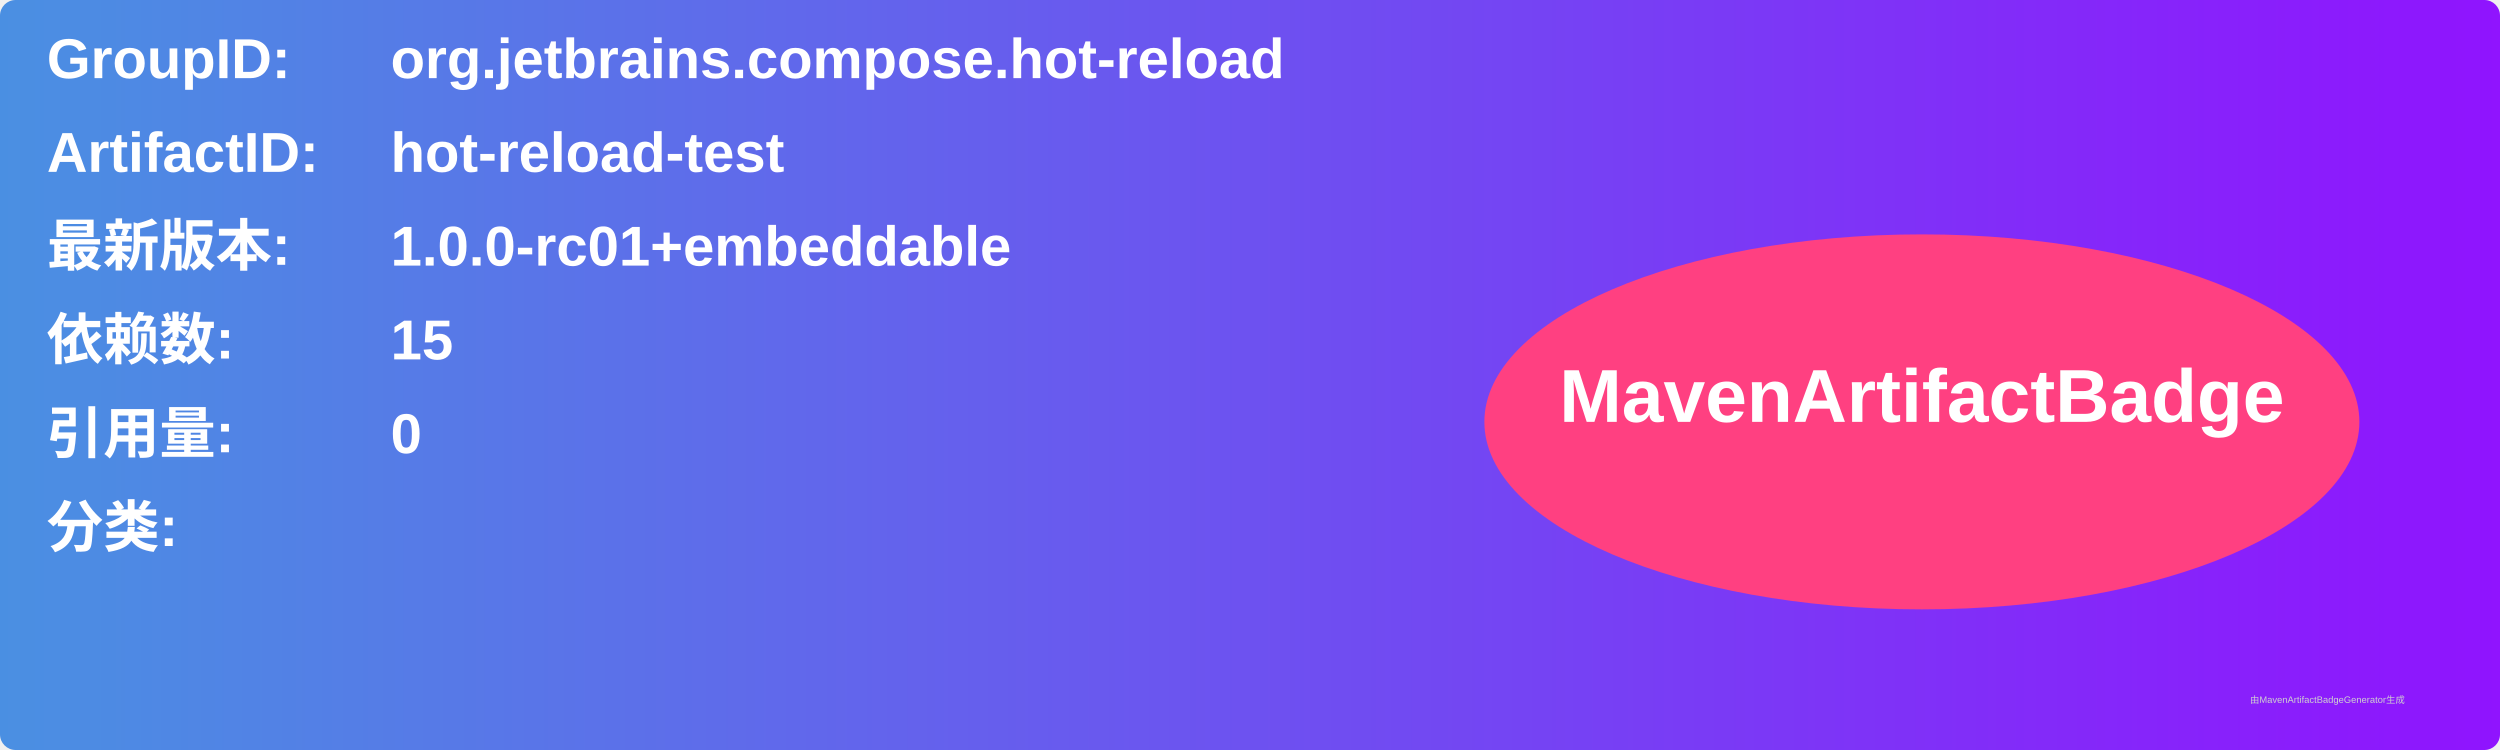
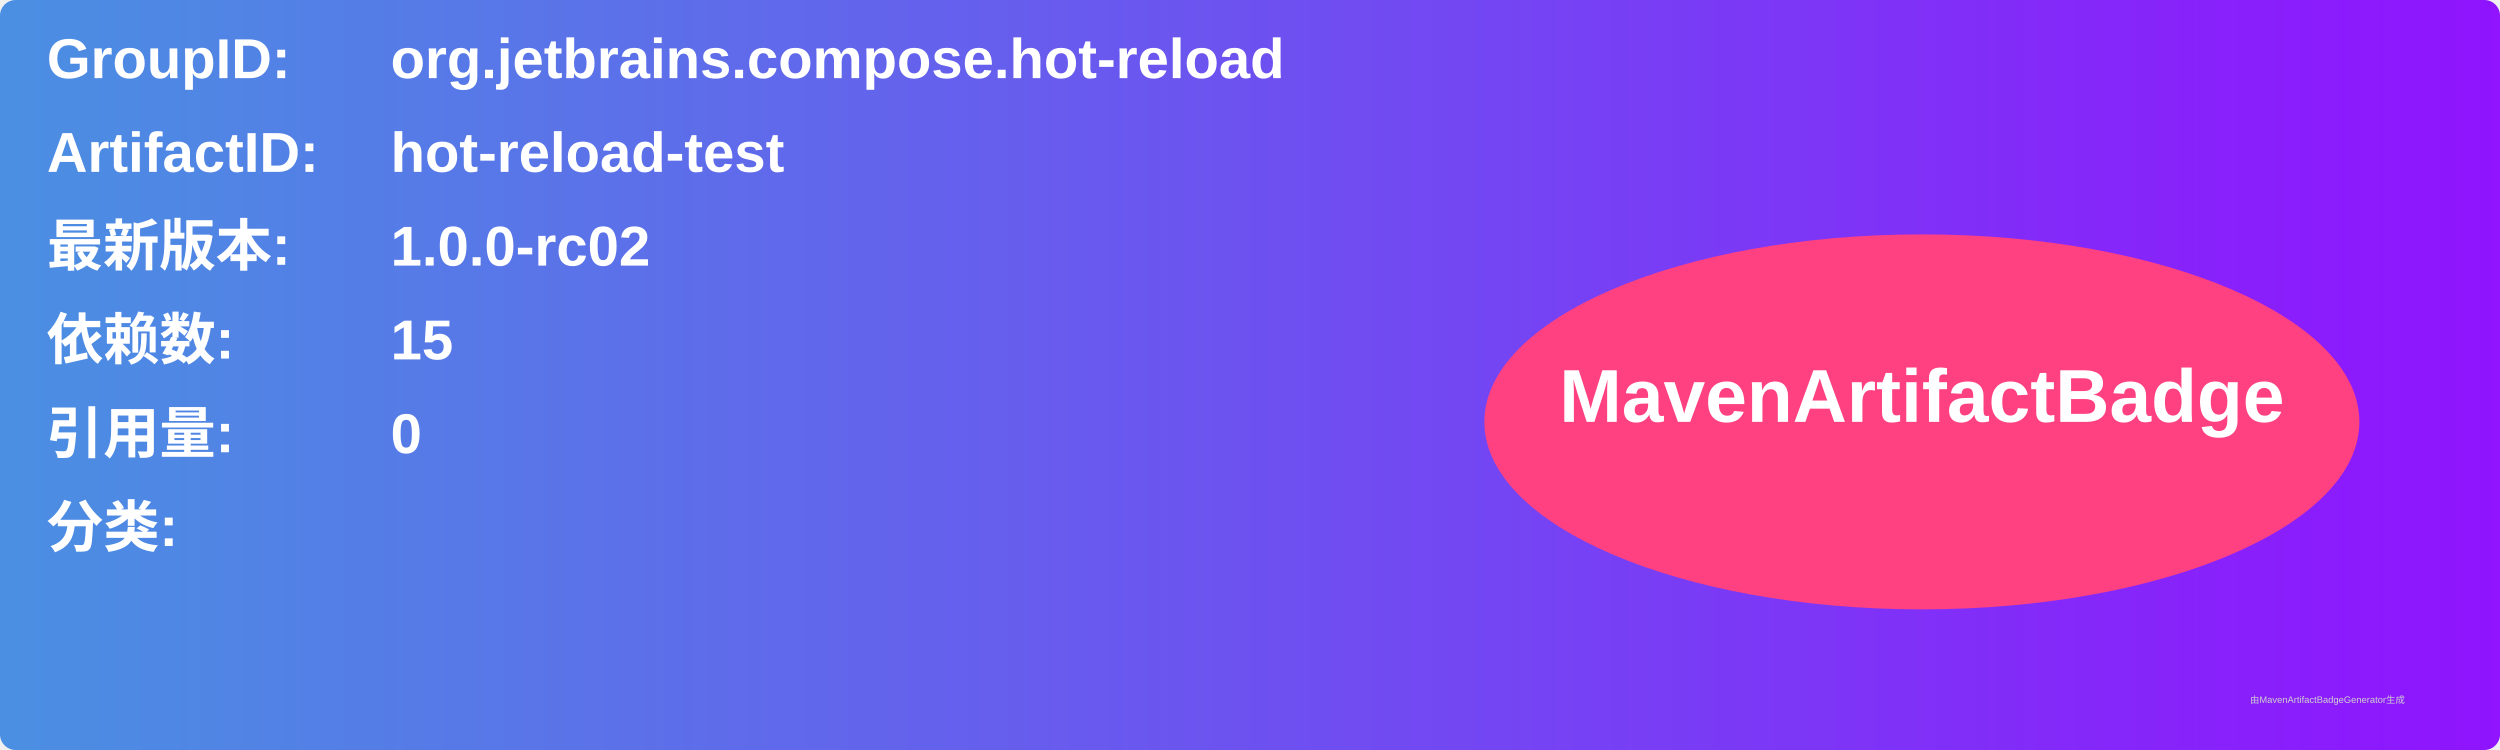
<svg xmlns="http://www.w3.org/2000/svg" width="800" height="240" viewBox="0 0 800 240">
  <linearGradient id="grad" x1="0%" y1="0%" x2="100%" y2="0%">
    <stop offset="0%" stop-color="#4a90e2" />
    <stop offset="100%" stop-color="#9013fe" />
  </linearGradient>
  <rect width="100%" height="100%" rx="5" ry="5" fill="url(#grad)" />
  <g transform="translate(15, 15)">
    <text x="0" y="10" font-family="Arial" font-size="18" fill="white" font-weight="bold" width="260">GroupID:</text>
    <text x="110" y="10" font-family="Arial" font-size="18" fill="white" font-weight="bold" width="460">org.jetbrains.compose.hot-reload</text>
    <text x="0" y="40" font-family="Arial" font-size="18" fill="white" font-weight="bold" width="260">ArtifactID:</text>
    <text x="110" y="40" font-family="Arial" font-size="18" fill="white" font-weight="bold" width="460">hot-reload-test</text>
    <text x="0" y="70" font-family="Arial" font-size="18" fill="white" font-weight="bold">最新版本:</text>
    <text x="110" y="70" font-family="Arial" font-size="18" fill="white" font-weight="bold">
-       <tspan font-weight="bold">1.0.0-rc01+embeddable</tspan>
+       <tspan font-weight="bold">1.0.0-rc02</tspan>
    </text>
    <text x="0" y="100" font-family="Arial" font-size="18" fill="white" font-weight="bold">依赖数: </text>
    <text x="110" y="100" font-family="Arial" font-size="18" fill="white">
      <tspan font-weight="bold">15</tspan>
    </text>
    <text x="0" y="130" font-family="Arial" font-size="18" fill="white" font-weight="bold">引用量: </text>
    <text x="110" y="130" font-family="Arial" font-size="18" fill="white">
      <tspan font-weight="bold">0</tspan>
    </text>
    <text x="0" y="160" font-family="Arial" font-size="18" fill="white" font-weight="bold">分类:</text>
    <text x="10" y="190" font-family="Arial" font-size="10" fill="white">
      <tspan font-weight="bold" />
    </text>
    <ellipse cx="600" cy="120" rx="140" ry="60" fill="#ff4081" />
    <text x="600" y="120" text-anchor="middle" font-family="Arial" font-size="24" fill="white" font-weight="bold">MavenArtifactBadge</text>
  </g>
  <text x="720" y="225" font-family="Arial" font-size="3" fill="#d0d0d0">由MavenArtifactBadgeGenerator生成</text>
</svg>
